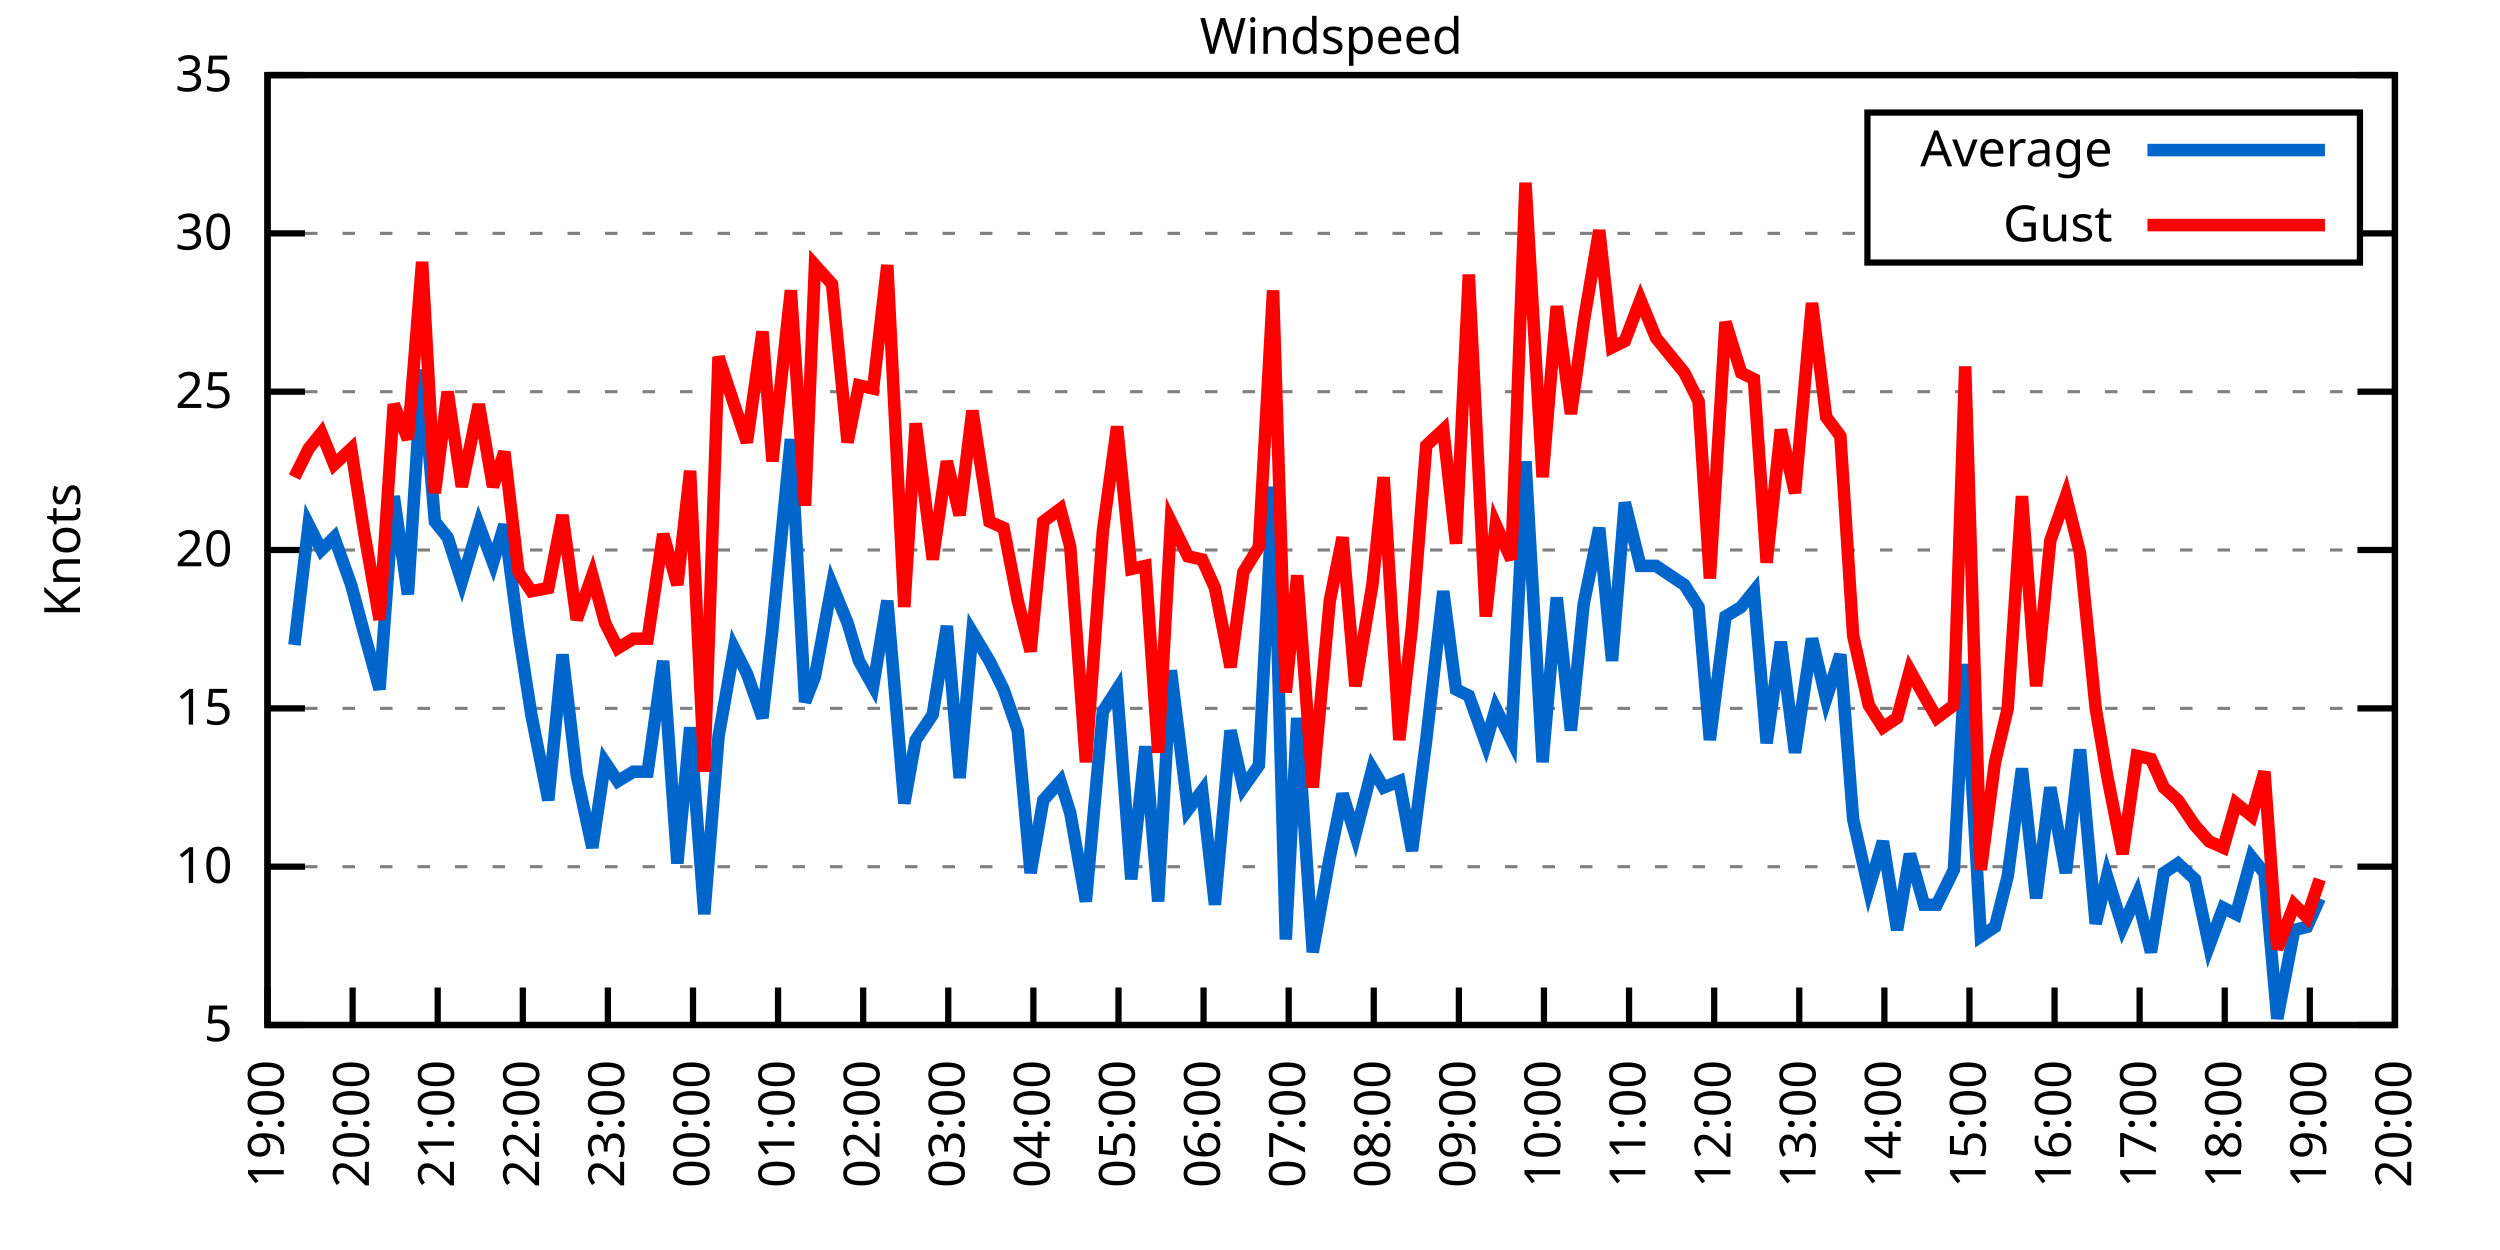
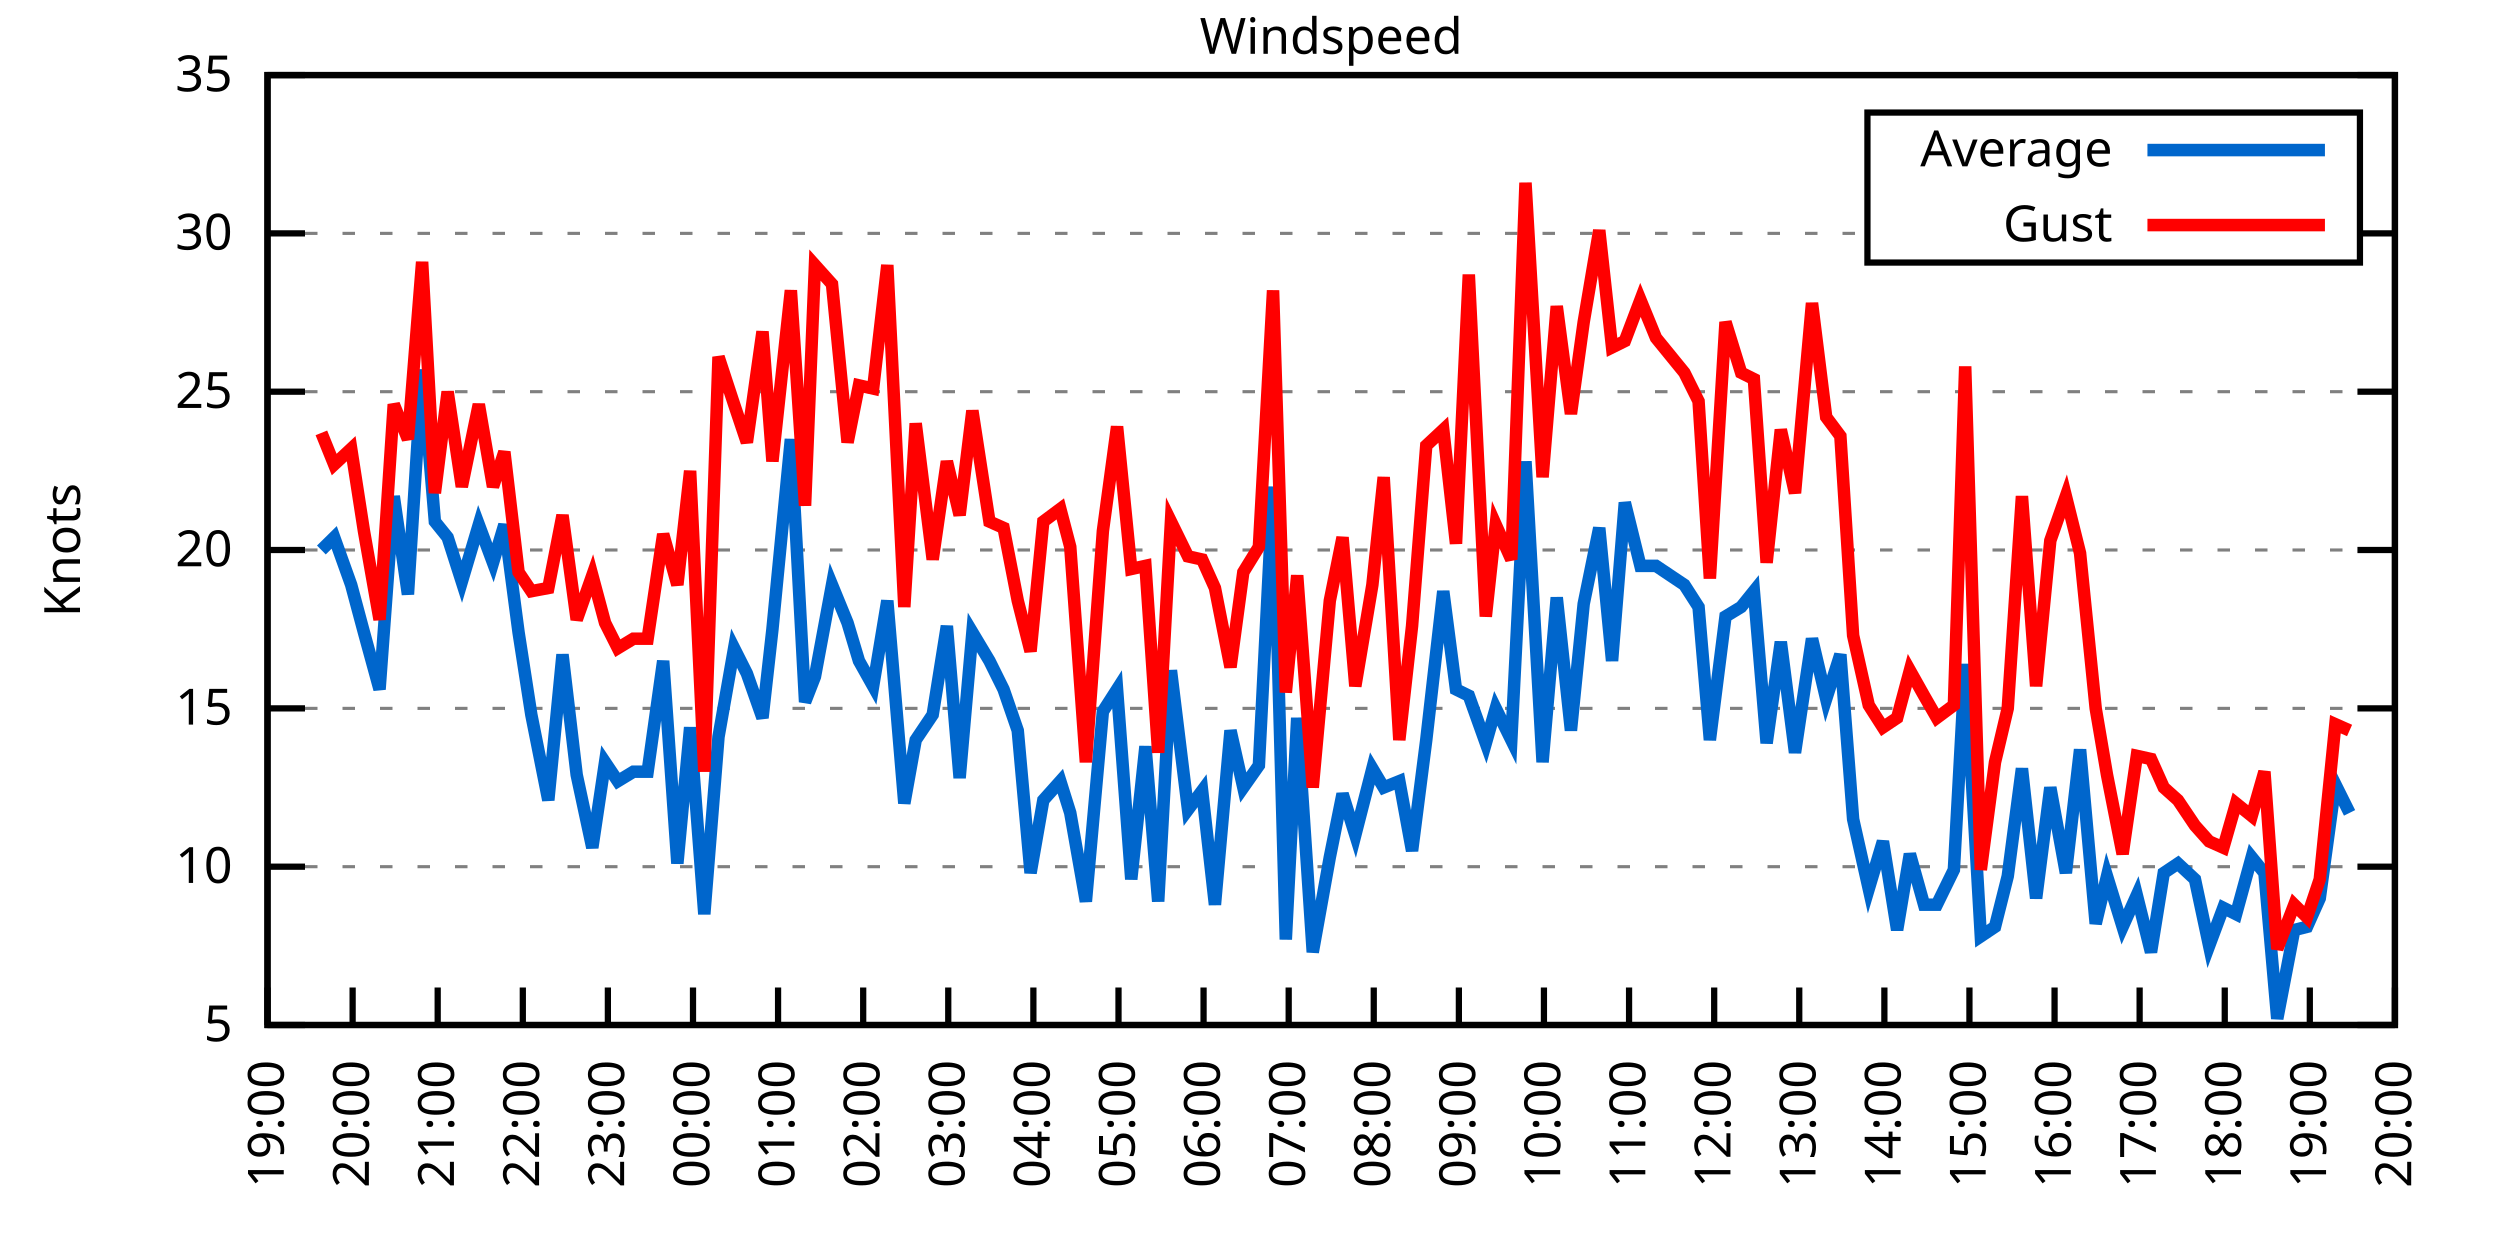
<svg xmlns="http://www.w3.org/2000/svg" xmlns:xlink="http://www.w3.org/1999/xlink" width="400" height="200" viewBox="0 0 400 200">
  <g id="gnuplot_canvas">
    <rect x="0" y="0" width="400" height="200" fill="none" />
    <defs>
      <circle id="gpDot" r="0.5" stroke-width="0.5" stroke="currentColor" />
      <path id="gpPt0" stroke-width="0.333" stroke="currentColor" d="M-1,0 h2 M0,-1 v2" />
      <path id="gpPt1" stroke-width="0.333" stroke="currentColor" d="M-1,-1 L1,1 M1,-1 L-1,1" />
      <path id="gpPt2" stroke-width="0.333" stroke="currentColor" d="M-1,0 L1,0 M0,-1 L0,1 M-1,-1 L1,1 M-1,1 L1,-1" />
      <rect id="gpPt3" stroke-width="0.333" stroke="currentColor" x="-1" y="-1" width="2" height="2" />
      <rect id="gpPt4" stroke-width="0.333" stroke="currentColor" fill="currentColor" x="-1" y="-1" width="2" height="2" />
      <circle id="gpPt5" stroke-width="0.333" stroke="currentColor" cx="0" cy="0" r="1" />
      <use xlink:href="#gpPt5" id="gpPt6" fill="currentColor" stroke="none" />
      <path id="gpPt7" stroke-width="0.333" stroke="currentColor" d="M0,-1.33 L-1.33,0.67 L1.33,0.67 z" />
      <use xlink:href="#gpPt7" id="gpPt8" fill="currentColor" stroke="none" />
      <use xlink:href="#gpPt7" id="gpPt9" stroke="currentColor" transform="rotate(180)" />
      <use xlink:href="#gpPt9" id="gpPt10" fill="currentColor" stroke="none" />
      <use xlink:href="#gpPt3" id="gpPt11" stroke="currentColor" transform="rotate(45)" />
      <use xlink:href="#gpPt11" id="gpPt12" fill="currentColor" stroke="none" />
      <path id="gpPt13" stroke-width="0.333" stroke="currentColor" d="M0,1.330 L1.265,0.411 L0.782,-1.067 L-0.782,-1.076 L-1.265,0.411 z" />
      <use xlink:href="#gpPt13" id="gpPt14" fill="currentColor" stroke="none" />
      <filter id="textbox" filterUnits="objectBoundingBox" x="0" y="0" height="1" width="1">
        <feFlood flood-color="white" flood-opacity="1" result="bgnd" />
        <feComposite in="SourceGraphic" in2="bgnd" operator="atop" />
      </filter>
      <filter id="greybox" filterUnits="objectBoundingBox" x="0" y="0" height="1" width="1">
        <feFlood flood-color="lightgrey" flood-opacity="1" result="grey" />
        <feComposite in="SourceGraphic" in2="grey" operator="atop" />
      </filter>
    </defs>
    <g fill="none" color="white" stroke="currentColor" stroke-width="1.00" stroke-linecap="butt" stroke-linejoin="miter">
</g>
    <g fill="none" color="black" stroke="currentColor" stroke-width="1.00" stroke-linecap="butt" stroke-linejoin="miter">
      <g stroke="none" shape-rendering="crispEdges">
        <polygon fill="rgb(255, 255, 255)" points="42.80,164.00 383.18,164.00 383.18,12.02 42.80,12.02 " />
      </g>
    </g>
    <g fill="none" color="black" stroke="currentColor" stroke-width="1.00" stroke-linecap="butt" stroke-linejoin="miter">
</g>
    <g fill="none" color="black" stroke="black" stroke-width="0.50" stroke-linecap="butt" stroke-linejoin="miter">
</g>
    <g fill="none" color="gray" stroke="currentColor" stroke-width="0.50" stroke-linecap="butt" stroke-linejoin="miter">
      <path stroke="gray" stroke-dasharray="2,4" class="gridline" d="M42.80,164.00 L383.19,164.00  " />
    </g>
    <g fill="none" color="gray" stroke="gray" stroke-width="1.00" stroke-linecap="butt" stroke-linejoin="miter">
</g>
    <g fill="none" color="black" stroke="currentColor" stroke-width="1.00" stroke-linecap="butt" stroke-linejoin="miter">
      <path stroke="black" d="M42.80,164.00 L48.80,164.00 M383.19,164.00 L377.19,164.00  " />
      <g transform="translate(37.20,166.60)" stroke="none" fill="black" font-family="Sans" font-size="8.00" text-anchor="end">
        <text>
          <tspan font-family="Sans"> 5</tspan>
        </text>
      </g>
    </g>
    <g fill="none" color="black" stroke="currentColor" stroke-width="1.00" stroke-linecap="butt" stroke-linejoin="miter">
</g>
    <g fill="none" color="black" stroke="black" stroke-width="0.50" stroke-linecap="butt" stroke-linejoin="miter">
</g>
    <g fill="none" color="gray" stroke="currentColor" stroke-width="0.50" stroke-linecap="butt" stroke-linejoin="miter">
      <path stroke="gray" stroke-dasharray="2,4" class="gridline" d="M42.80,138.67 L383.19,138.67  " />
    </g>
    <g fill="none" color="gray" stroke="gray" stroke-width="1.00" stroke-linecap="butt" stroke-linejoin="miter">
</g>
    <g fill="none" color="black" stroke="currentColor" stroke-width="1.00" stroke-linecap="butt" stroke-linejoin="miter">
      <path stroke="black" d="M42.80,138.67 L48.80,138.67 M383.19,138.67 L377.19,138.67  " />
      <g transform="translate(37.20,141.27)" stroke="none" fill="black" font-family="Sans" font-size="8.00" text-anchor="end">
        <text>
          <tspan font-family="Sans"> 10</tspan>
        </text>
      </g>
    </g>
    <g fill="none" color="black" stroke="currentColor" stroke-width="1.00" stroke-linecap="butt" stroke-linejoin="miter">
</g>
    <g fill="none" color="black" stroke="black" stroke-width="0.50" stroke-linecap="butt" stroke-linejoin="miter">
</g>
    <g fill="none" color="gray" stroke="currentColor" stroke-width="0.50" stroke-linecap="butt" stroke-linejoin="miter">
      <path stroke="gray" stroke-dasharray="2,4" class="gridline" d="M42.80,113.34 L383.19,113.34  " />
    </g>
    <g fill="none" color="gray" stroke="gray" stroke-width="1.00" stroke-linecap="butt" stroke-linejoin="miter">
</g>
    <g fill="none" color="black" stroke="currentColor" stroke-width="1.00" stroke-linecap="butt" stroke-linejoin="miter">
      <path stroke="black" d="M42.80,113.34 L48.80,113.34 M383.19,113.34 L377.19,113.34  " />
      <g transform="translate(37.20,115.94)" stroke="none" fill="black" font-family="Sans" font-size="8.00" text-anchor="end">
        <text>
          <tspan font-family="Sans"> 15</tspan>
        </text>
      </g>
    </g>
    <g fill="none" color="black" stroke="currentColor" stroke-width="1.00" stroke-linecap="butt" stroke-linejoin="miter">
</g>
    <g fill="none" color="black" stroke="black" stroke-width="0.50" stroke-linecap="butt" stroke-linejoin="miter">
</g>
    <g fill="none" color="gray" stroke="currentColor" stroke-width="0.50" stroke-linecap="butt" stroke-linejoin="miter">
      <path stroke="gray" stroke-dasharray="2,4" class="gridline" d="M42.80,88.00 L383.19,88.00  " />
    </g>
    <g fill="none" color="gray" stroke="gray" stroke-width="1.00" stroke-linecap="butt" stroke-linejoin="miter">
</g>
    <g fill="none" color="black" stroke="currentColor" stroke-width="1.00" stroke-linecap="butt" stroke-linejoin="miter">
      <path stroke="black" d="M42.80,88.00 L48.80,88.00 M383.19,88.00 L377.19,88.00  " />
      <g transform="translate(37.20,90.60)" stroke="none" fill="black" font-family="Sans" font-size="8.00" text-anchor="end">
        <text>
          <tspan font-family="Sans"> 20</tspan>
        </text>
      </g>
    </g>
    <g fill="none" color="black" stroke="currentColor" stroke-width="1.00" stroke-linecap="butt" stroke-linejoin="miter">
</g>
    <g fill="none" color="black" stroke="black" stroke-width="0.50" stroke-linecap="butt" stroke-linejoin="miter">
</g>
    <g fill="none" color="gray" stroke="currentColor" stroke-width="0.50" stroke-linecap="butt" stroke-linejoin="miter">
      <path stroke="gray" stroke-dasharray="2,4" class="gridline" d="M42.80,62.67 L383.19,62.67  " />
    </g>
    <g fill="none" color="gray" stroke="gray" stroke-width="1.00" stroke-linecap="butt" stroke-linejoin="miter">
</g>
    <g fill="none" color="black" stroke="currentColor" stroke-width="1.00" stroke-linecap="butt" stroke-linejoin="miter">
      <path stroke="black" d="M42.80,62.67 L48.80,62.67 M383.19,62.67 L377.19,62.67  " />
      <g transform="translate(37.20,65.27)" stroke="none" fill="black" font-family="Sans" font-size="8.00" text-anchor="end">
        <text>
          <tspan font-family="Sans"> 25</tspan>
        </text>
      </g>
    </g>
    <g fill="none" color="black" stroke="currentColor" stroke-width="1.00" stroke-linecap="butt" stroke-linejoin="miter">
</g>
    <g fill="none" color="black" stroke="black" stroke-width="0.50" stroke-linecap="butt" stroke-linejoin="miter">
</g>
    <g fill="none" color="gray" stroke="currentColor" stroke-width="0.50" stroke-linecap="butt" stroke-linejoin="miter">
      <path stroke="gray" stroke-dasharray="2,4" class="gridline" d="M42.80,37.34 L298.79,37.34 M377.59,37.34 L383.19,37.34  " />
    </g>
    <g fill="none" color="gray" stroke="gray" stroke-width="1.00" stroke-linecap="butt" stroke-linejoin="miter">
</g>
    <g fill="none" color="black" stroke="currentColor" stroke-width="1.00" stroke-linecap="butt" stroke-linejoin="miter">
      <path stroke="black" d="M42.80,37.34 L48.80,37.34 M383.19,37.34 L377.19,37.34  " />
      <g transform="translate(37.20,39.94)" stroke="none" fill="black" font-family="Sans" font-size="8.00" text-anchor="end">
        <text>
          <tspan font-family="Sans"> 30</tspan>
        </text>
      </g>
    </g>
    <g fill="none" color="black" stroke="currentColor" stroke-width="1.00" stroke-linecap="butt" stroke-linejoin="miter">
</g>
    <g fill="none" color="black" stroke="black" stroke-width="0.50" stroke-linecap="butt" stroke-linejoin="miter">
</g>
    <g fill="none" color="gray" stroke="currentColor" stroke-width="0.50" stroke-linecap="butt" stroke-linejoin="miter">
      <path stroke="gray" stroke-dasharray="2,4" class="gridline" d="M42.80,12.01 L383.19,12.01  " />
    </g>
    <g fill="none" color="gray" stroke="gray" stroke-width="1.00" stroke-linecap="butt" stroke-linejoin="miter">
</g>
    <g fill="none" color="black" stroke="currentColor" stroke-width="1.00" stroke-linecap="butt" stroke-linejoin="miter">
      <path stroke="black" d="M42.80,12.01 L48.80,12.01 M383.19,12.01 L377.19,12.01  " />
      <g transform="translate(37.20,14.61)" stroke="none" fill="black" font-family="Sans" font-size="8.00" text-anchor="end">
        <text>
          <tspan font-family="Sans"> 35</tspan>
        </text>
      </g>
    </g>
    <g fill="none" color="black" stroke="currentColor" stroke-width="1.00" stroke-linecap="butt" stroke-linejoin="miter">
      <path stroke="black" d="M42.80,164.00 L42.80,158.00  " />
      <g transform="translate(45.40,169.60) rotate(270.00)" stroke="none" fill="black" font-family="Sans" font-size="8.00" text-anchor="end">
        <text>
          <tspan font-family="Sans">19:00</tspan>
        </text>
      </g>
    </g>
    <g fill="none" color="black" stroke="currentColor" stroke-width="1.00" stroke-linecap="butt" stroke-linejoin="miter">
      <path stroke="black" d="M56.42,164.00 L56.42,158.00  " />
      <g transform="translate(59.02,169.60) rotate(270.00)" stroke="none" fill="black" font-family="Sans" font-size="8.00" text-anchor="end">
        <text>
          <tspan font-family="Sans">20:00</tspan>
        </text>
      </g>
    </g>
    <g fill="none" color="black" stroke="currentColor" stroke-width="1.00" stroke-linecap="butt" stroke-linejoin="miter">
      <path stroke="black" d="M70.03,164.00 L70.03,158.00  " />
      <g transform="translate(72.63,169.60) rotate(270.00)" stroke="none" fill="black" font-family="Sans" font-size="8.00" text-anchor="end">
        <text>
          <tspan font-family="Sans">21:00</tspan>
        </text>
      </g>
    </g>
    <g fill="none" color="black" stroke="currentColor" stroke-width="1.00" stroke-linecap="butt" stroke-linejoin="miter">
      <path stroke="black" d="M83.65,164.00 L83.65,158.00  " />
      <g transform="translate(86.25,169.60) rotate(270.00)" stroke="none" fill="black" font-family="Sans" font-size="8.00" text-anchor="end">
        <text>
          <tspan font-family="Sans">22:00</tspan>
        </text>
      </g>
    </g>
    <g fill="none" color="black" stroke="currentColor" stroke-width="1.00" stroke-linecap="butt" stroke-linejoin="miter">
      <path stroke="black" d="M97.26,164.00 L97.26,158.00  " />
      <g transform="translate(99.86,169.60) rotate(270.00)" stroke="none" fill="black" font-family="Sans" font-size="8.00" text-anchor="end">
        <text>
          <tspan font-family="Sans">23:00</tspan>
        </text>
      </g>
    </g>
    <g fill="none" color="black" stroke="currentColor" stroke-width="1.00" stroke-linecap="butt" stroke-linejoin="miter">
      <path stroke="black" d="M110.88,164.00 L110.88,158.00  " />
      <g transform="translate(113.48,169.60) rotate(270.00)" stroke="none" fill="black" font-family="Sans" font-size="8.00" text-anchor="end">
        <text>
          <tspan font-family="Sans">00:00</tspan>
        </text>
      </g>
    </g>
    <g fill="none" color="black" stroke="currentColor" stroke-width="1.00" stroke-linecap="butt" stroke-linejoin="miter">
      <path stroke="black" d="M124.49,164.00 L124.49,158.00  " />
      <g transform="translate(127.09,169.60) rotate(270.00)" stroke="none" fill="black" font-family="Sans" font-size="8.00" text-anchor="end">
        <text>
          <tspan font-family="Sans">01:00</tspan>
        </text>
      </g>
    </g>
    <g fill="none" color="black" stroke="currentColor" stroke-width="1.00" stroke-linecap="butt" stroke-linejoin="miter">
      <path stroke="black" d="M138.11,164.00 L138.11,158.00  " />
      <g transform="translate(140.71,169.60) rotate(270.00)" stroke="none" fill="black" font-family="Sans" font-size="8.00" text-anchor="end">
        <text>
          <tspan font-family="Sans">02:00</tspan>
        </text>
      </g>
    </g>
    <g fill="none" color="black" stroke="currentColor" stroke-width="1.00" stroke-linecap="butt" stroke-linejoin="miter">
      <path stroke="black" d="M151.72,164.00 L151.72,158.00  " />
      <g transform="translate(154.32,169.60) rotate(270.00)" stroke="none" fill="black" font-family="Sans" font-size="8.00" text-anchor="end">
        <text>
          <tspan font-family="Sans">03:00</tspan>
        </text>
      </g>
    </g>
    <g fill="none" color="black" stroke="currentColor" stroke-width="1.00" stroke-linecap="butt" stroke-linejoin="miter">
      <path stroke="black" d="M165.34,164.00 L165.34,158.00  " />
      <g transform="translate(167.94,169.60) rotate(270.00)" stroke="none" fill="black" font-family="Sans" font-size="8.00" text-anchor="end">
        <text>
          <tspan font-family="Sans">04:00</tspan>
        </text>
      </g>
    </g>
    <g fill="none" color="black" stroke="currentColor" stroke-width="1.00" stroke-linecap="butt" stroke-linejoin="miter">
      <path stroke="black" d="M178.96,164.00 L178.96,158.00  " />
      <g transform="translate(181.56,169.60) rotate(270.00)" stroke="none" fill="black" font-family="Sans" font-size="8.00" text-anchor="end">
        <text>
          <tspan font-family="Sans">05:00</tspan>
        </text>
      </g>
    </g>
    <g fill="none" color="black" stroke="currentColor" stroke-width="1.00" stroke-linecap="butt" stroke-linejoin="miter">
      <path stroke="black" d="M192.57,164.00 L192.57,158.00  " />
      <g transform="translate(195.17,169.60) rotate(270.00)" stroke="none" fill="black" font-family="Sans" font-size="8.00" text-anchor="end">
        <text>
          <tspan font-family="Sans">06:00</tspan>
        </text>
      </g>
    </g>
    <g fill="none" color="black" stroke="currentColor" stroke-width="1.00" stroke-linecap="butt" stroke-linejoin="miter">
      <path stroke="black" d="M206.19,164.00 L206.19,158.00  " />
      <g transform="translate(208.79,169.60) rotate(270.00)" stroke="none" fill="black" font-family="Sans" font-size="8.00" text-anchor="end">
        <text>
          <tspan font-family="Sans">07:00</tspan>
        </text>
      </g>
    </g>
    <g fill="none" color="black" stroke="currentColor" stroke-width="1.00" stroke-linecap="butt" stroke-linejoin="miter">
      <path stroke="black" d="M219.80,164.00 L219.80,158.00  " />
      <g transform="translate(222.40,169.60) rotate(270.00)" stroke="none" fill="black" font-family="Sans" font-size="8.00" text-anchor="end">
        <text>
          <tspan font-family="Sans">08:00</tspan>
        </text>
      </g>
    </g>
    <g fill="none" color="black" stroke="currentColor" stroke-width="1.00" stroke-linecap="butt" stroke-linejoin="miter">
      <path stroke="black" d="M233.42,164.00 L233.42,158.00  " />
      <g transform="translate(236.02,169.60) rotate(270.00)" stroke="none" fill="black" font-family="Sans" font-size="8.00" text-anchor="end">
        <text>
          <tspan font-family="Sans">09:00</tspan>
        </text>
      </g>
    </g>
    <g fill="none" color="black" stroke="currentColor" stroke-width="1.00" stroke-linecap="butt" stroke-linejoin="miter">
      <path stroke="black" d="M247.03,164.00 L247.03,158.00  " />
      <g transform="translate(249.63,169.60) rotate(270.00)" stroke="none" fill="black" font-family="Sans" font-size="8.00" text-anchor="end">
        <text>
          <tspan font-family="Sans">10:00</tspan>
        </text>
      </g>
    </g>
    <g fill="none" color="black" stroke="currentColor" stroke-width="1.00" stroke-linecap="butt" stroke-linejoin="miter">
      <path stroke="black" d="M260.65,164.00 L260.65,158.00  " />
      <g transform="translate(263.25,169.60) rotate(270.00)" stroke="none" fill="black" font-family="Sans" font-size="8.00" text-anchor="end">
        <text>
          <tspan font-family="Sans">11:00</tspan>
        </text>
      </g>
    </g>
    <g fill="none" color="black" stroke="currentColor" stroke-width="1.00" stroke-linecap="butt" stroke-linejoin="miter">
      <path stroke="black" d="M274.27,164.00 L274.27,158.00  " />
      <g transform="translate(276.87,169.60) rotate(270.00)" stroke="none" fill="black" font-family="Sans" font-size="8.00" text-anchor="end">
        <text>
          <tspan font-family="Sans">12:00</tspan>
        </text>
      </g>
    </g>
    <g fill="none" color="black" stroke="currentColor" stroke-width="1.00" stroke-linecap="butt" stroke-linejoin="miter">
      <path stroke="black" d="M287.88,164.00 L287.88,158.00  " />
      <g transform="translate(290.48,169.60) rotate(270.00)" stroke="none" fill="black" font-family="Sans" font-size="8.00" text-anchor="end">
        <text>
          <tspan font-family="Sans">13:00</tspan>
        </text>
      </g>
    </g>
    <g fill="none" color="black" stroke="currentColor" stroke-width="1.00" stroke-linecap="butt" stroke-linejoin="miter">
      <path stroke="black" d="M301.50,164.00 L301.50,158.00  " />
      <g transform="translate(304.10,169.60) rotate(270.00)" stroke="none" fill="black" font-family="Sans" font-size="8.00" text-anchor="end">
        <text>
          <tspan font-family="Sans">14:00</tspan>
        </text>
      </g>
    </g>
    <g fill="none" color="black" stroke="currentColor" stroke-width="1.00" stroke-linecap="butt" stroke-linejoin="miter">
      <path stroke="black" d="M315.11,164.00 L315.11,158.00  " />
      <g transform="translate(317.71,169.60) rotate(270.00)" stroke="none" fill="black" font-family="Sans" font-size="8.00" text-anchor="end">
        <text>
          <tspan font-family="Sans">15:00</tspan>
        </text>
      </g>
    </g>
    <g fill="none" color="black" stroke="currentColor" stroke-width="1.00" stroke-linecap="butt" stroke-linejoin="miter">
      <path stroke="black" d="M328.73,164.00 L328.73,158.00  " />
      <g transform="translate(331.33,169.60) rotate(270.00)" stroke="none" fill="black" font-family="Sans" font-size="8.00" text-anchor="end">
        <text>
          <tspan font-family="Sans">16:00</tspan>
        </text>
      </g>
    </g>
    <g fill="none" color="black" stroke="currentColor" stroke-width="1.00" stroke-linecap="butt" stroke-linejoin="miter">
      <path stroke="black" d="M342.34,164.00 L342.34,158.00  " />
      <g transform="translate(344.94,169.60) rotate(270.00)" stroke="none" fill="black" font-family="Sans" font-size="8.00" text-anchor="end">
        <text>
          <tspan font-family="Sans">17:00</tspan>
        </text>
      </g>
    </g>
    <g fill="none" color="black" stroke="currentColor" stroke-width="1.00" stroke-linecap="butt" stroke-linejoin="miter">
      <path stroke="black" d="M355.96,164.00 L355.96,158.00  " />
      <g transform="translate(358.56,169.60) rotate(270.00)" stroke="none" fill="black" font-family="Sans" font-size="8.00" text-anchor="end">
        <text>
          <tspan font-family="Sans">18:00</tspan>
        </text>
      </g>
    </g>
    <g fill="none" color="black" stroke="currentColor" stroke-width="1.00" stroke-linecap="butt" stroke-linejoin="miter">
      <path stroke="black" d="M369.57,164.00 L369.57,158.00  " />
      <g transform="translate(372.17,169.60) rotate(270.00)" stroke="none" fill="black" font-family="Sans" font-size="8.00" text-anchor="end">
        <text>
          <tspan font-family="Sans">19:00</tspan>
        </text>
      </g>
    </g>
    <g fill="none" color="black" stroke="currentColor" stroke-width="1.00" stroke-linecap="butt" stroke-linejoin="miter">
      <path stroke="black" d="M383.19,164.00 L383.19,158.00  " />
      <g transform="translate(385.79,169.60) rotate(270.00)" stroke="none" fill="black" font-family="Sans" font-size="8.00" text-anchor="end">
        <text>
          <tspan font-family="Sans">20:00</tspan>
        </text>
      </g>
    </g>
    <g fill="none" color="black" stroke="currentColor" stroke-width="1.00" stroke-linecap="butt" stroke-linejoin="miter">
</g>
    <g fill="none" color="black" stroke="currentColor" stroke-width="1.00" stroke-linecap="butt" stroke-linejoin="miter">
      <path stroke="black" d="M42.80,12.01 L42.80,164.00 L383.19,164.00 L383.19,12.01 L42.80,12.01 Z  " />
    </g>
    <g fill="none" color="black" stroke="currentColor" stroke-width="1.00" stroke-linecap="butt" stroke-linejoin="miter">
</g>
    <g fill="none" color="black" stroke="currentColor" stroke-width="1.00" stroke-linecap="butt" stroke-linejoin="miter">
      <path stroke="black" d="M298.79,42.01 L298.79,18.01 L377.59,18.01 L377.59,42.01 L298.79,42.01 Z  " />
    </g>
    <g id="Windspeed_plot_1">
      <g fill="none" color="white" stroke="black" stroke-width="2.00" stroke-linecap="butt" stroke-linejoin="miter">
</g>
      <g fill="none" color="black" stroke="currentColor" stroke-width="2.00" stroke-linecap="butt" stroke-linejoin="miter">
        <g transform="translate(337.99,26.61)" stroke="none" fill="black" font-family="Sans" font-size="8.00" text-anchor="end">
          <text>
            <tspan font-family="Sans">Average</tspan>
          </text>
        </g>
      </g>
      <g fill="none" color="black" stroke="currentColor" stroke-width="2.00" stroke-linecap="butt" stroke-linejoin="miter">
-         <path stroke="rgb(  0, 102, 204)" d="M343.59,24.01 L371.99,24.01 M47.11,103.20 L49.38,83.95 L51.42,88.00 L53.47,85.98 L56.19,93.58 L58.23,101.18   L60.73,110.30 L63.00,79.39 L65.27,95.10 L67.54,59.13 L69.58,83.45 L71.62,85.98 L73.89,93.07 L76.61,83.95   L78.88,90.03 L80.70,83.95 L82.97,101.18 L85.01,114.35 L87.73,128.03 L90.00,104.72 L92.27,123.98 L94.77,135.63   L96.81,121.95 L98.85,124.99 L101.35,123.47 L103.62,123.47 L106.11,105.74 L108.38,138.16 L110.42,116.38 L112.69,146.27   L114.96,117.90 L117.46,103.71 L119.50,107.76 L122.00,114.86 L123.59,100.67 L126.54,70.27 L128.81,112.32 L130.39,108.27   L133.12,93.58 L135.61,99.66 L137.43,105.74 L139.70,109.79 L141.97,96.11 L144.69,128.54 L146.51,118.40 L149.23,114.35   L151.50,100.16 L153.54,124.48 L155.58,101.18 L158.31,105.74 L160.57,110.30 L162.84,116.88 L164.89,139.68 L166.93,128.03   L169.65,124.99 L171.24,130.06 L173.74,144.24 L176.46,113.84 L178.73,110.30 L181.00,140.69 L183.27,119.42 L185.31,144.24   L187.35,107.26 L190.08,129.55 L192.34,126.51 L194.39,144.75 L196.88,116.88 L198.93,126.00 L201.42,122.46 L203.69,77.87   L205.73,150.32 L207.55,114.86 L210.04,152.35 L212.77,137.15 L214.81,127.02 L216.85,133.60 L219.58,122.96 L221.39,126.00   L223.89,124.99 L225.93,136.14 L228.20,118.40 L230.92,94.59 L232.96,110.30 L235.01,111.31 L237.73,118.91 L239.32,113.34   L241.81,118.40 L244.08,73.82 L246.81,121.95 L249.08,95.60 L251.35,116.88 L253.39,96.62 L255.88,84.46 L257.93,105.74   L259.97,80.41 L262.47,90.54 L264.96,90.54 L269.50,93.58 L271.77,97.12 L273.58,118.40 L276.08,98.64 L278.58,97.12   L280.62,94.59 L282.66,118.91 L284.93,102.70 L287.20,120.43 L289.92,102.19 L292.19,111.82 L294.46,104.72 L296.50,131.07   L299.00,142.21 L301.27,134.62 L303.54,148.80 L305.58,136.64 L307.85,144.75 L309.89,144.75 L312.62,139.17 L314.43,106.24   L316.93,149.81 L319.20,148.29 L321.24,140.19 L323.51,122.96 L325.78,143.73 L328.05,126.00 L330.54,139.68 L332.81,119.92   L335.31,147.79 L337.12,140.19 L339.62,148.29 L341.89,143.23 L344.16,152.35 L346.20,139.68 L348.47,138.16 L351.19,140.69   L353.46,151.33 L355.73,145.25 L357.77,146.27 L360.27,137.15 L362.31,139.68 L364.36,162.99 L367.08,148.80 L369.12,148.29   L371.16,143.73  " />
+         <path stroke="rgb(  0, 102, 204)" d="M343.59,24.01 L371.99,24.01 M51.42,88.00 L53.47,85.98 L56.19,93.58 L58.23,101.18 L60.73,110.30 L63.00,79.39   L65.27,95.10 L67.54,59.13 L69.58,83.45 L71.62,85.98 L73.89,93.07 L76.61,83.95 L78.88,90.03 L80.70,83.95   L82.97,101.18 L85.01,114.35 L87.73,128.03 L90.00,104.72 L92.27,123.98 L94.77,135.63 L96.81,121.95 L98.85,124.99   L101.35,123.47 L103.62,123.47 L106.11,105.74 L108.38,138.16 L110.42,116.38 L112.69,146.27 L114.96,117.90 L117.46,103.71   L119.50,107.76 L122.00,114.86 L123.59,100.67 L126.54,70.27 L128.81,112.32 L130.39,108.27 L133.12,93.58 L135.61,99.66   L137.43,105.74 L139.70,109.79 L141.97,96.11 L144.69,128.54 L146.51,118.40 L149.23,114.35 L151.50,100.16 L153.54,124.48   L155.58,101.18 L158.31,105.74 L160.57,110.30 L162.84,116.88 L164.89,139.68 L166.93,128.03 L169.65,124.99 L171.24,130.06   L173.74,144.24 L176.46,113.84 L178.73,110.30 L181.00,140.69 L183.27,119.42 L185.31,144.24 L187.35,107.26 L190.08,129.55   L192.34,126.51 L194.39,144.75 L196.88,116.88 L198.93,126.00 L201.42,122.46 L203.69,77.87 L205.73,150.32 L207.55,114.86   L210.04,152.35 L212.77,137.15 L214.81,127.02 L216.85,133.60 L219.58,122.96 L221.39,126.00 L223.89,124.99 L225.93,136.14   L228.20,118.40 L230.92,94.59 L232.96,110.30 L235.01,111.31 L237.73,118.91 L239.32,113.34 L241.81,118.40 L244.08,73.82   L246.81,121.95 L249.08,95.60 L251.35,116.88 L253.39,96.62 L255.88,84.46 L257.93,105.74 L259.97,80.41 L262.47,90.54   L264.96,90.54 L269.50,93.58 L271.77,97.12 L273.58,118.40 L276.08,98.64 L278.58,97.12 L280.62,94.59 L282.66,118.91   L284.93,102.70 L287.20,120.43 L289.92,102.19 L292.19,111.82 L294.46,104.72 L296.50,131.07 L299.00,142.21 L301.27,134.62   L303.54,148.80 L305.58,136.64 L307.85,144.75 L309.89,144.75 L312.62,139.17 L314.43,106.24 L316.93,149.81 L319.20,148.29   L321.24,140.19 L323.51,122.96 L325.78,143.73 L328.05,126.00 L330.54,139.68 L332.81,119.92 L335.31,147.79 L337.12,140.19   L339.62,148.29 L341.89,143.23 L344.16,152.35 L346.20,139.68 L348.47,138.16 L351.19,140.69 L353.46,151.33 L355.73,145.25   L357.77,146.27 L360.27,137.15 L362.31,139.68 L364.36,162.99 L367.08,148.80 L369.12,148.29 L371.16,143.73 L373.66,125.50   L375.93,130.06  " />
      </g>
    </g>
    <g id="Windspeed_plot_2">
      <g fill="none" color="black" stroke="currentColor" stroke-width="2.00" stroke-linecap="butt" stroke-linejoin="miter">
        <g transform="translate(337.99,38.61)" stroke="none" fill="black" font-family="Sans" font-size="8.00" text-anchor="end">
          <text>
            <tspan font-family="Sans">Gust</tspan>
          </text>
        </g>
      </g>
      <g fill="none" color="black" stroke="currentColor" stroke-width="2.00" stroke-linecap="butt" stroke-linejoin="miter">
-         <path stroke="rgb(255,   0,   0)" d="M343.59,36.01 L371.99,36.01 M47.11,76.35 L49.38,71.79 L51.42,69.26 L53.47,74.33 L56.19,71.79 L58.23,84.97   L60.73,99.15 L63.00,64.70 L65.27,70.27 L67.54,41.90 L69.58,78.89 L71.62,62.67 L73.89,77.87 L76.61,64.70   L78.88,77.87 L80.70,72.30 L82.97,91.55 L85.01,94.59 L87.73,94.08 L90.00,82.43 L92.27,99.15 L94.77,92.06   L96.81,99.66 L98.85,103.71 L101.35,102.19 L103.62,102.19 L106.11,85.47 L108.38,93.58 L110.42,75.34 L112.69,123.47   L114.96,57.10 L117.46,64.70 L119.50,70.78 L122.00,53.05 L123.59,73.82 L126.54,46.46 L128.81,80.91 L130.39,42.41   L133.12,45.45 L135.61,70.78 L137.43,61.66 L139.70,62.17 L141.97,42.41 L144.69,97.12 L146.51,67.74 L149.23,89.52   L151.50,73.82 L153.54,82.43 L155.58,65.71 L158.31,83.45 L160.57,84.46 L162.84,96.11 L164.89,104.22 L166.93,83.45   L169.65,81.42 L171.24,87.50 L173.74,121.95 L176.46,84.97 L178.73,68.25 L181.00,91.04 L183.27,90.54 L185.31,120.43   L187.35,83.45 L190.08,89.02 L192.34,89.52 L194.39,94.08 L196.88,106.75 L198.93,91.55 L201.42,87.50 L203.69,46.46   L205.73,110.80 L207.55,92.06 L210.04,126.00 L212.77,96.11 L214.81,85.98 L216.85,109.79 L219.58,93.58 L221.39,76.35   L223.89,118.40 L225.93,100.16 L228.20,71.29 L230.92,68.75 L232.96,86.99 L235.01,43.93 L237.73,98.64 L239.32,83.95   L241.81,89.52 L244.08,29.24 L246.81,76.35 L249.08,48.99 L251.35,66.22 L253.39,51.53 L255.88,36.84 L257.93,55.58   L259.97,54.57 L262.47,47.98 L264.96,54.06 L269.50,59.63 L271.77,64.19 L273.58,92.56 L276.08,51.53 L278.58,59.63   L280.62,60.65 L282.66,90.03 L284.93,68.75 L287.20,78.89 L289.92,48.49 L292.19,66.73 L294.46,69.77 L296.50,101.68   L299.00,112.83 L301.27,116.38 L303.54,114.86 L305.58,107.26 L307.85,111.31 L309.89,114.86 L312.62,112.83 L314.43,58.62   L316.93,139.17 L319.20,121.95 L321.24,113.34 L323.51,79.39 L325.78,109.79 L328.05,86.49 L330.54,79.39 L332.81,88.51   L335.31,113.34 L337.12,123.98 L339.62,136.64 L341.89,120.94 L344.16,121.44 L346.20,126.00 L348.47,128.03 L351.19,132.08   L353.46,134.62 L355.73,135.63 L357.77,128.54 L360.27,130.56 L362.31,123.47 L364.36,151.84 L367.08,144.75 L369.12,146.77   L371.16,140.69  " />
+         <path stroke="rgb(255,   0,   0)" d="M343.59,36.01 L371.99,36.01 M51.42,69.26 L53.47,74.33 L56.19,71.79 L58.23,84.97 L60.73,99.15 L63.00,64.70   L65.27,70.27 L67.54,41.90 L69.58,78.89 L71.62,62.67 L73.89,77.87 L76.61,64.70 L78.88,77.87 L80.70,72.30   L82.97,91.55 L85.01,94.59 L87.73,94.08 L90.00,82.43 L92.27,99.15 L94.77,92.06 L96.81,99.66 L98.85,103.71   L101.35,102.19 L103.62,102.19 L106.11,85.47 L108.38,93.58 L110.42,75.34 L112.69,123.47 L114.96,57.10 L117.46,64.70   L119.50,70.78 L122.00,53.05 L123.59,73.82 L126.54,46.46 L128.81,80.91 L130.39,42.41 L133.12,45.45 L135.61,70.78   L137.43,61.66 L139.70,62.17 L141.97,42.41 L144.69,97.12 L146.51,67.74 L149.23,89.52 L151.50,73.82 L153.54,82.43   L155.58,65.71 L158.31,83.45 L160.57,84.46 L162.84,96.11 L164.89,104.22 L166.93,83.45 L169.65,81.42 L171.24,87.50   L173.74,121.95 L176.46,84.97 L178.73,68.25 L181.00,91.04 L183.27,90.54 L185.31,120.43 L187.35,83.45 L190.08,89.02   L192.34,89.52 L194.39,94.08 L196.88,106.75 L198.93,91.55 L201.42,87.50 L203.69,46.46 L205.73,110.80 L207.55,92.06   L210.04,126.00 L212.77,96.11 L214.81,85.98 L216.85,109.79 L219.58,93.58 L221.39,76.35 L223.89,118.40 L225.93,100.16   L228.20,71.29 L230.92,68.75 L232.96,86.99 L235.01,43.93 L237.73,98.64 L239.32,83.95 L241.81,89.52 L244.08,29.24   L246.81,76.35 L249.08,48.99 L251.35,66.22 L253.39,51.53 L255.88,36.84 L257.93,55.58 L259.97,54.57 L262.47,47.98   L264.96,54.06 L269.50,59.63 L271.77,64.19 L273.58,92.56 L276.08,51.53 L278.58,59.63 L280.62,60.65 L282.66,90.03   L284.93,68.75 L287.20,78.89 L289.92,48.49 L292.19,66.73 L294.46,69.77 L296.50,101.68 L299.00,112.83 L301.27,116.38   L303.54,114.86 L305.58,107.26 L307.85,111.31 L309.89,114.86 L312.62,112.83 L314.43,58.62 L316.93,139.17 L319.20,121.95   L321.24,113.34 L323.51,79.39 L325.78,109.79 L328.05,86.49 L330.54,79.39 L332.81,88.51 L335.31,113.34 L337.12,123.98   L339.62,136.64 L341.89,120.94 L344.16,121.44 L346.20,126.00 L348.47,128.03 L351.19,132.08 L353.46,134.62 L355.73,135.63   L357.77,128.54 L360.27,130.56 L362.31,123.47 L364.36,151.84 L367.08,144.75 L369.12,146.77 L371.16,140.69 L373.66,115.87   L375.93,116.88  " />
      </g>
    </g>
    <g fill="none" color="black" stroke="currentColor" stroke-width="2.00" stroke-linecap="butt" stroke-linejoin="miter">
</g>
    <g fill="none" color="black" stroke="black" stroke-width="1.00" stroke-linecap="butt" stroke-linejoin="miter">
</g>
    <g fill="none" color="black" stroke="currentColor" stroke-width="1.00" stroke-linecap="butt" stroke-linejoin="miter">
      <path stroke="black" d="M42.80,12.01 L42.80,164.00 L383.19,164.00 L383.19,12.01 L42.80,12.01 Z  " />
      <g transform="translate(12.80,88.01) rotate(270.00)" stroke="none" fill="black" font-family="Sans" font-size="8.00" text-anchor="middle">
        <text>
          <tspan font-family="Sans">Knots</tspan>
        </text>
      </g>
    </g>
    <g fill="none" color="black" stroke="currentColor" stroke-width="1.00" stroke-linecap="butt" stroke-linejoin="miter">
</g>
    <g fill="none" color="black" stroke="currentColor" stroke-width="1.00" stroke-linecap="butt" stroke-linejoin="miter">
      <g transform="translate(212.99,8.61)" stroke="none" fill="black" font-family="Sans" font-size="8.00" text-anchor="middle">
        <text>
          <tspan font-family="Sans">Windspeed</tspan>
        </text>
      </g>
    </g>
    <g fill="none" color="black" stroke="currentColor" stroke-width="1.00" stroke-linecap="butt" stroke-linejoin="miter">
</g>
  </g>
</svg>
